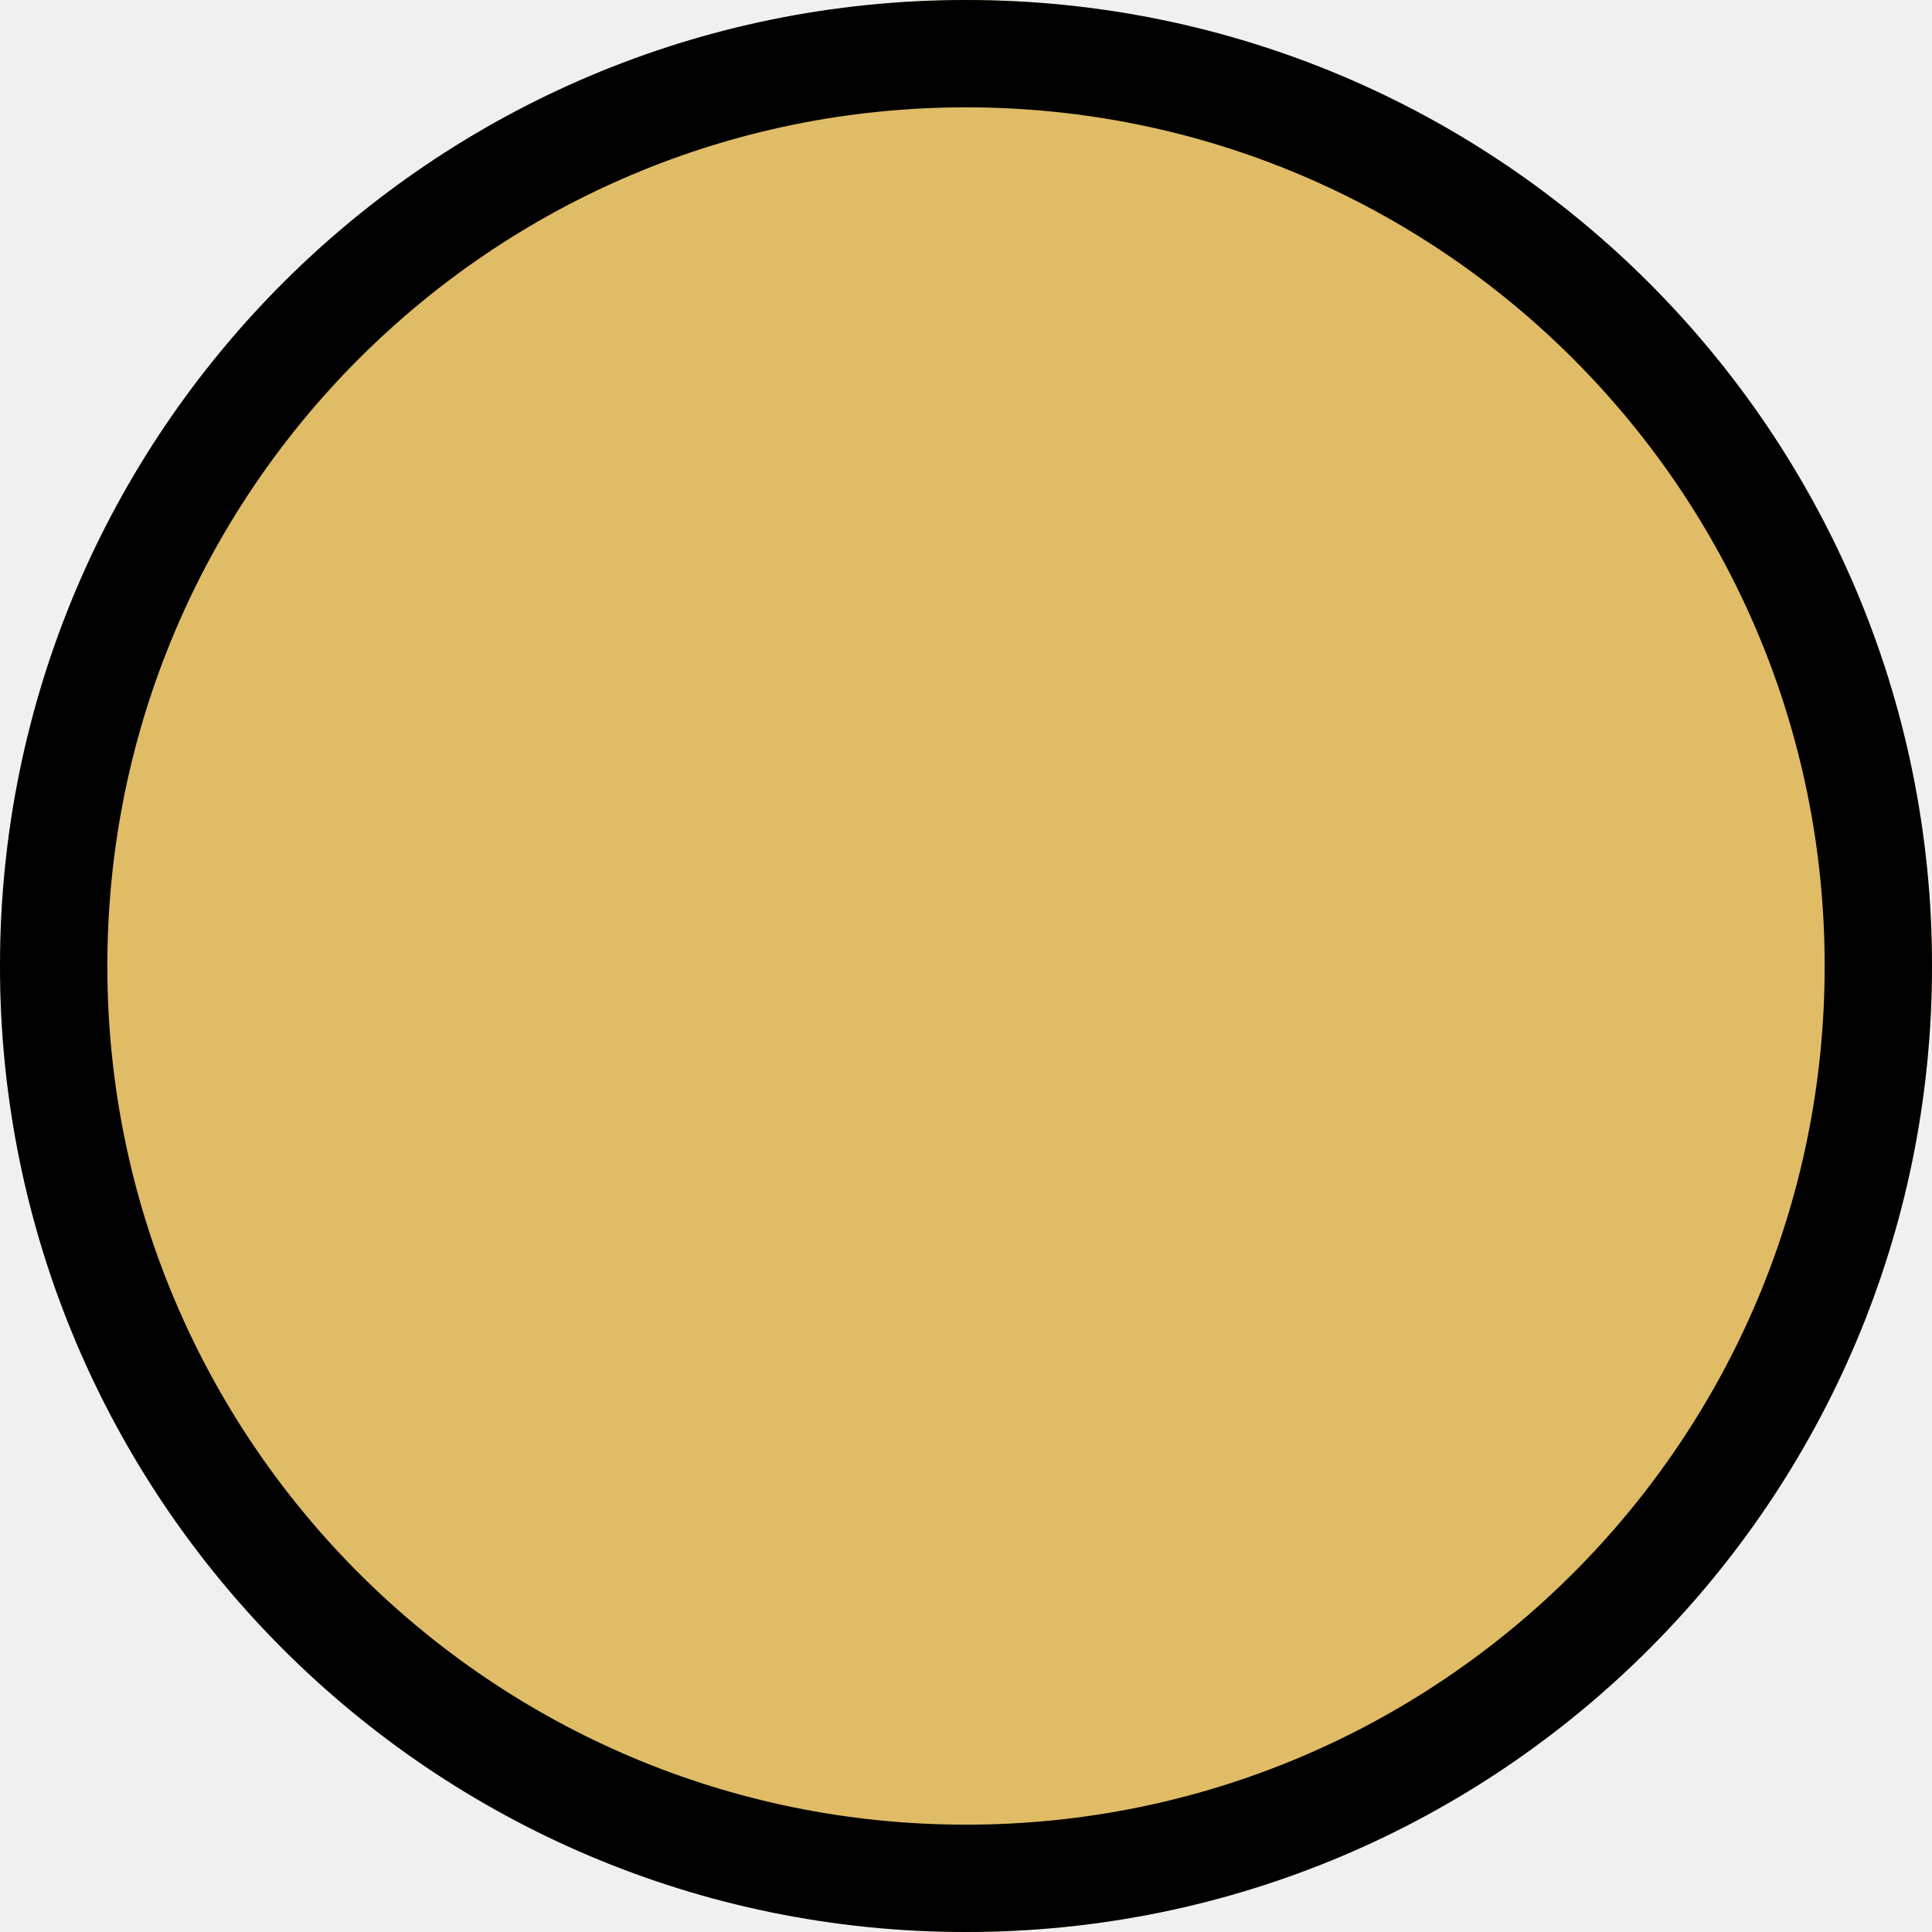
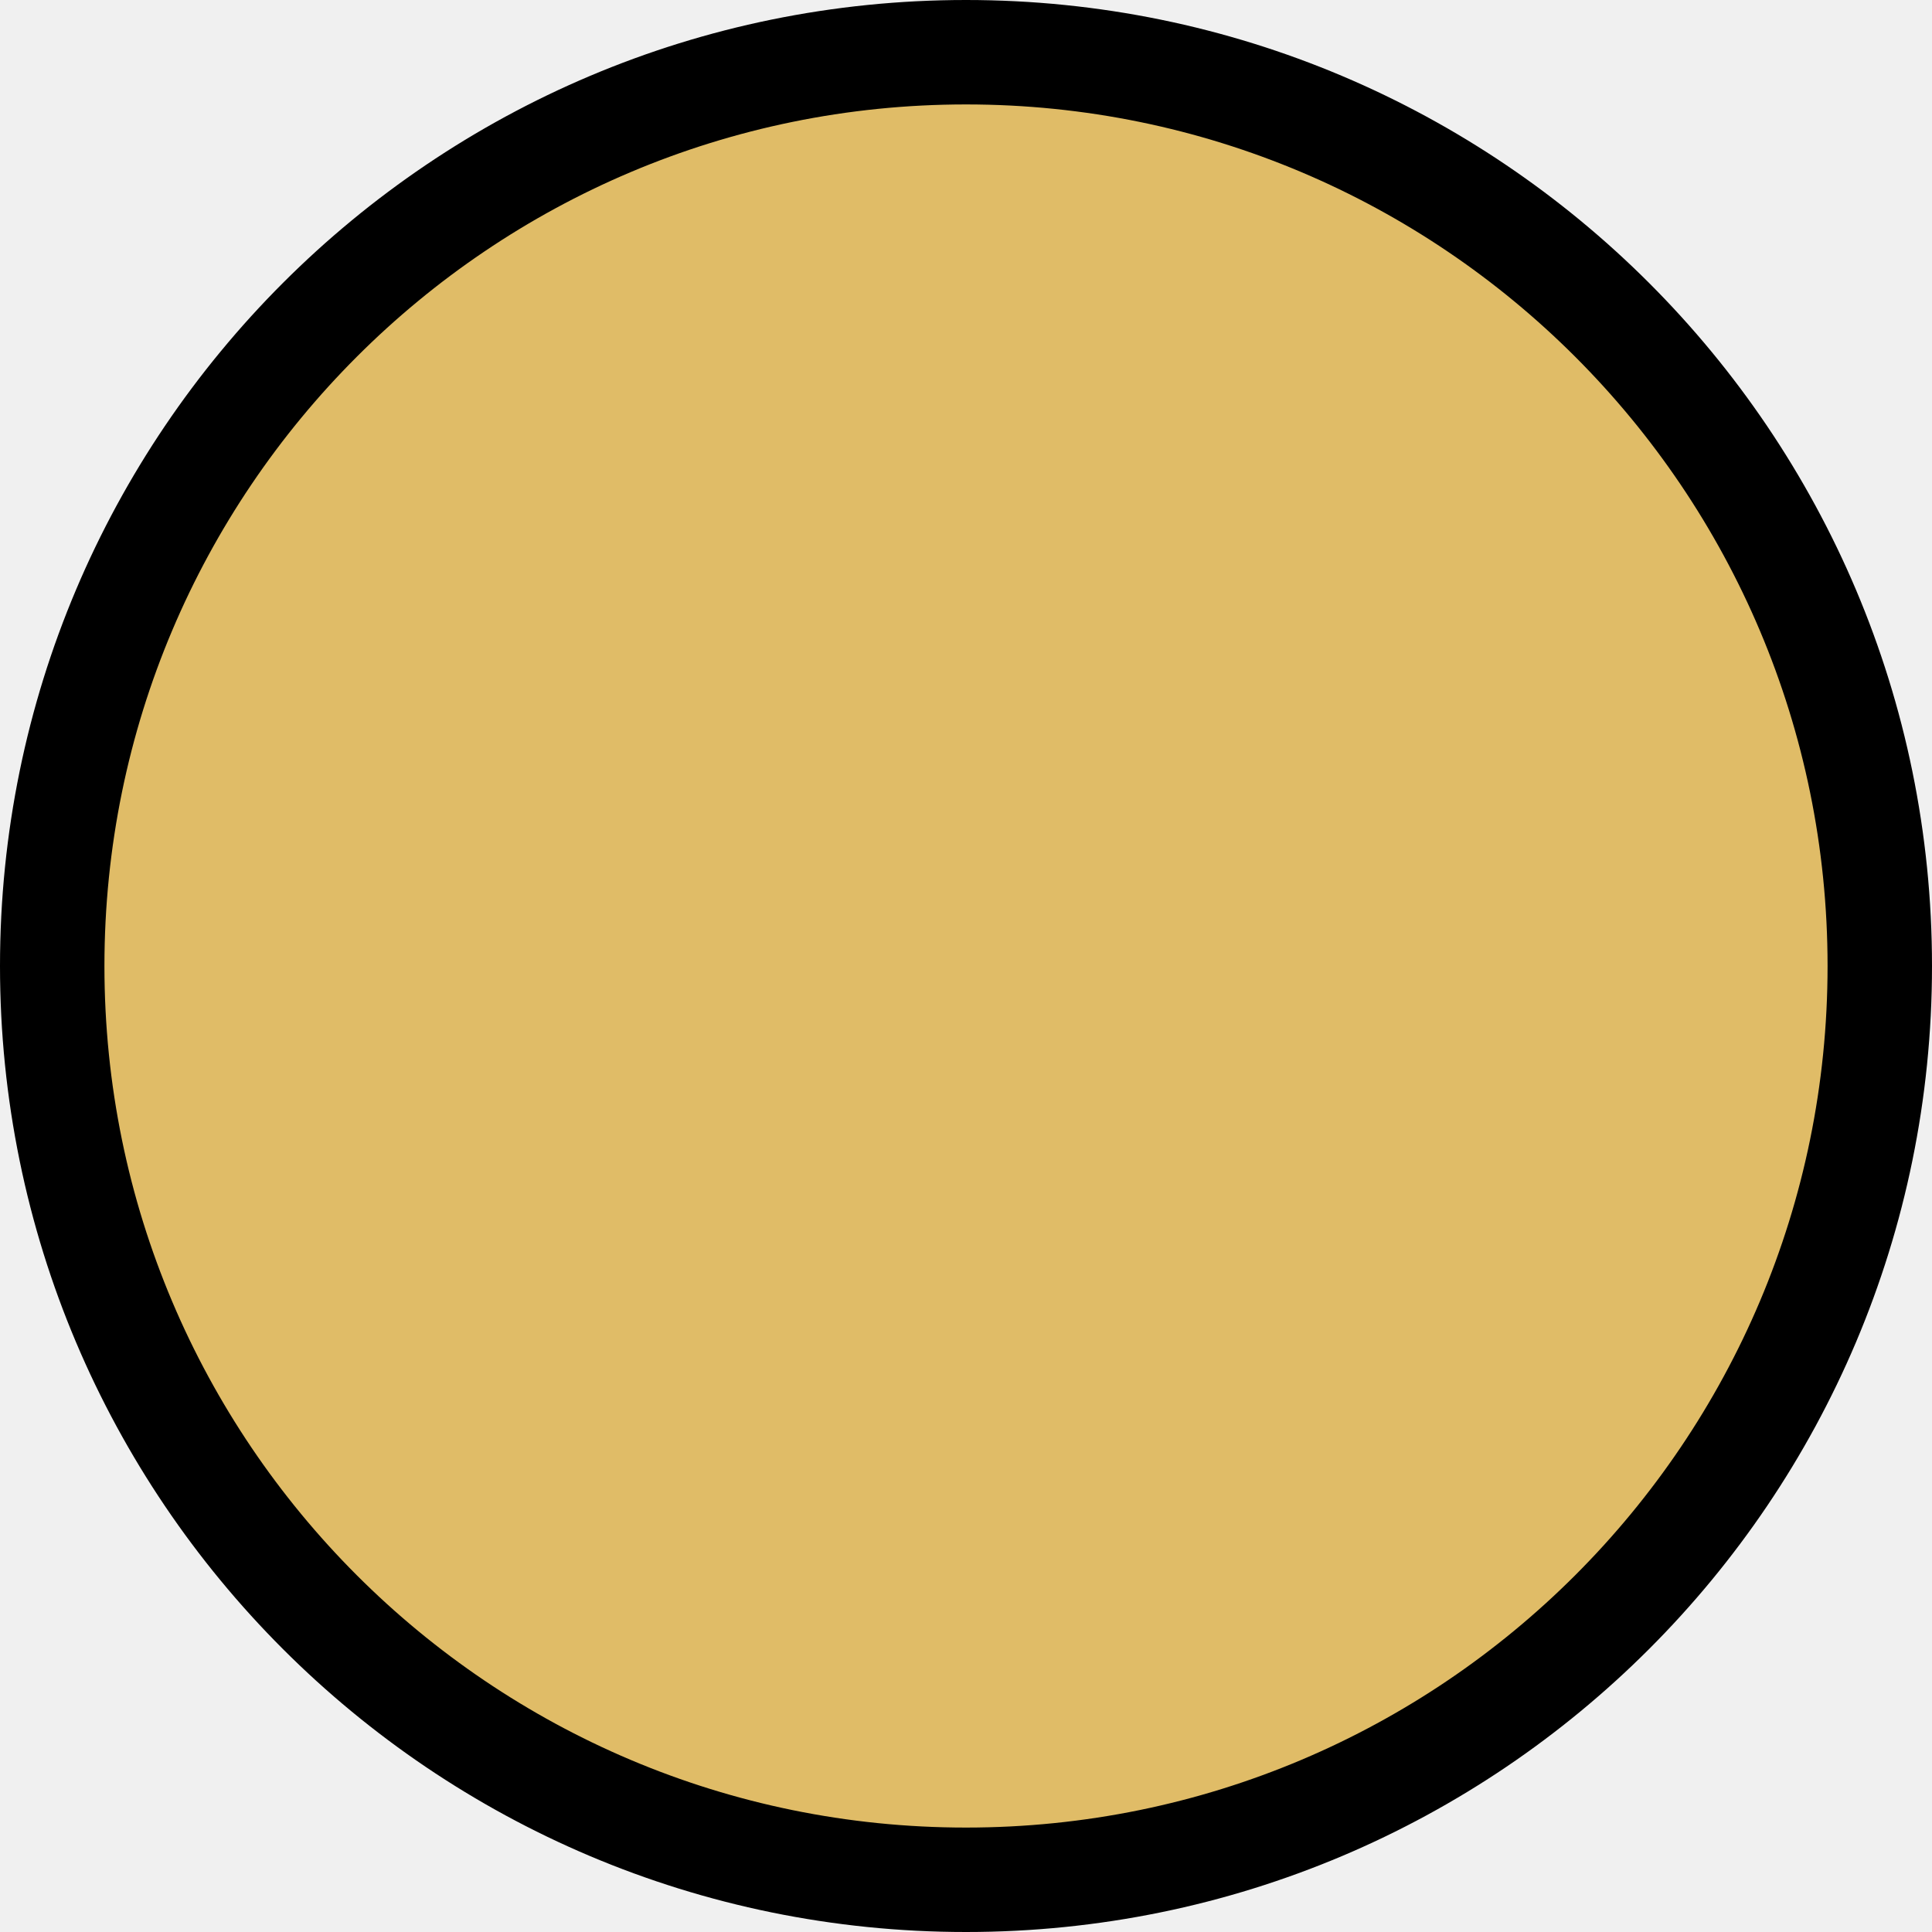
- <svg xmlns="http://www.w3.org/2000/svg" version="1.1" id="Layer_1" x="0px" y="0px" viewBox="0 0 36 36" style="enable-background:new 0 0 36 36;" xml:space="preserve">
-   <style type="text/css">
- 	.st0{fill:none;stroke:#000000;stroke-width:1.125;}
- 	.st1{filter:url(#Adobe_OpacityMaskFilter);}
- 	.st2{fill-rule:evenodd;clip-rule:evenodd;fill:#FFFFFF;}
- 	.st3{mask:url(#mask-2_1_);}
- 	.st4{fill-rule:evenodd;clip-rule:evenodd;fill:#E0BC67;}
- 	.st5{fill:none;stroke:#000000;stroke-width:2;}
- </style>
-   <g id="Assets-Management">
-     <g id="Shape_x2F_Color" transform="translate(-14, -14)">
-       <g id="color-phase-design_1_" transform="translate(14, 14)">
-         <circle class="st0" cx="18" cy="18" r="17.4" />
-         <defs>
-           <filter id="Adobe_OpacityMaskFilter" filterUnits="userSpaceOnUse" x="-18" y="-18" width="72" height="72">
-             <feColorMatrix type="matrix" values="1 0 0 0 0  0 1 0 0 0  0 0 1 0 0  0 0 0 1 0" />
-           </filter>
-         </defs>
-         <mask maskUnits="userSpaceOnUse" x="-18" y="-18" width="72" height="72" id="mask-2_1_">
-           <g class="st1">
-             <circle id="path-1_1_" class="st2" cx="18" cy="18" r="18" />
-           </g>
-         </mask>
-         <g id="Group" class="st3">
-           <g id="color-phase-design" transform="translate(-18, -18)">
-             <rect class="st4" width="72" height="72" />
-           </g>
-         </g>
-       </g>
-       <circle id="icon_x2F_shape_x2F_manhole" class="st5" cx="32" cy="32" r="17" />
-     </g>
-   </g>
+ <svg xmlns="http://www.w3.org/2000/svg" width="37" height="37" viewBox="0 0 37 37" fill="none">
+   <circle cx="18.5" cy="18.5" r="17.5" fill="#E0BC67" stroke="black" stroke-width="2" />
</svg>
